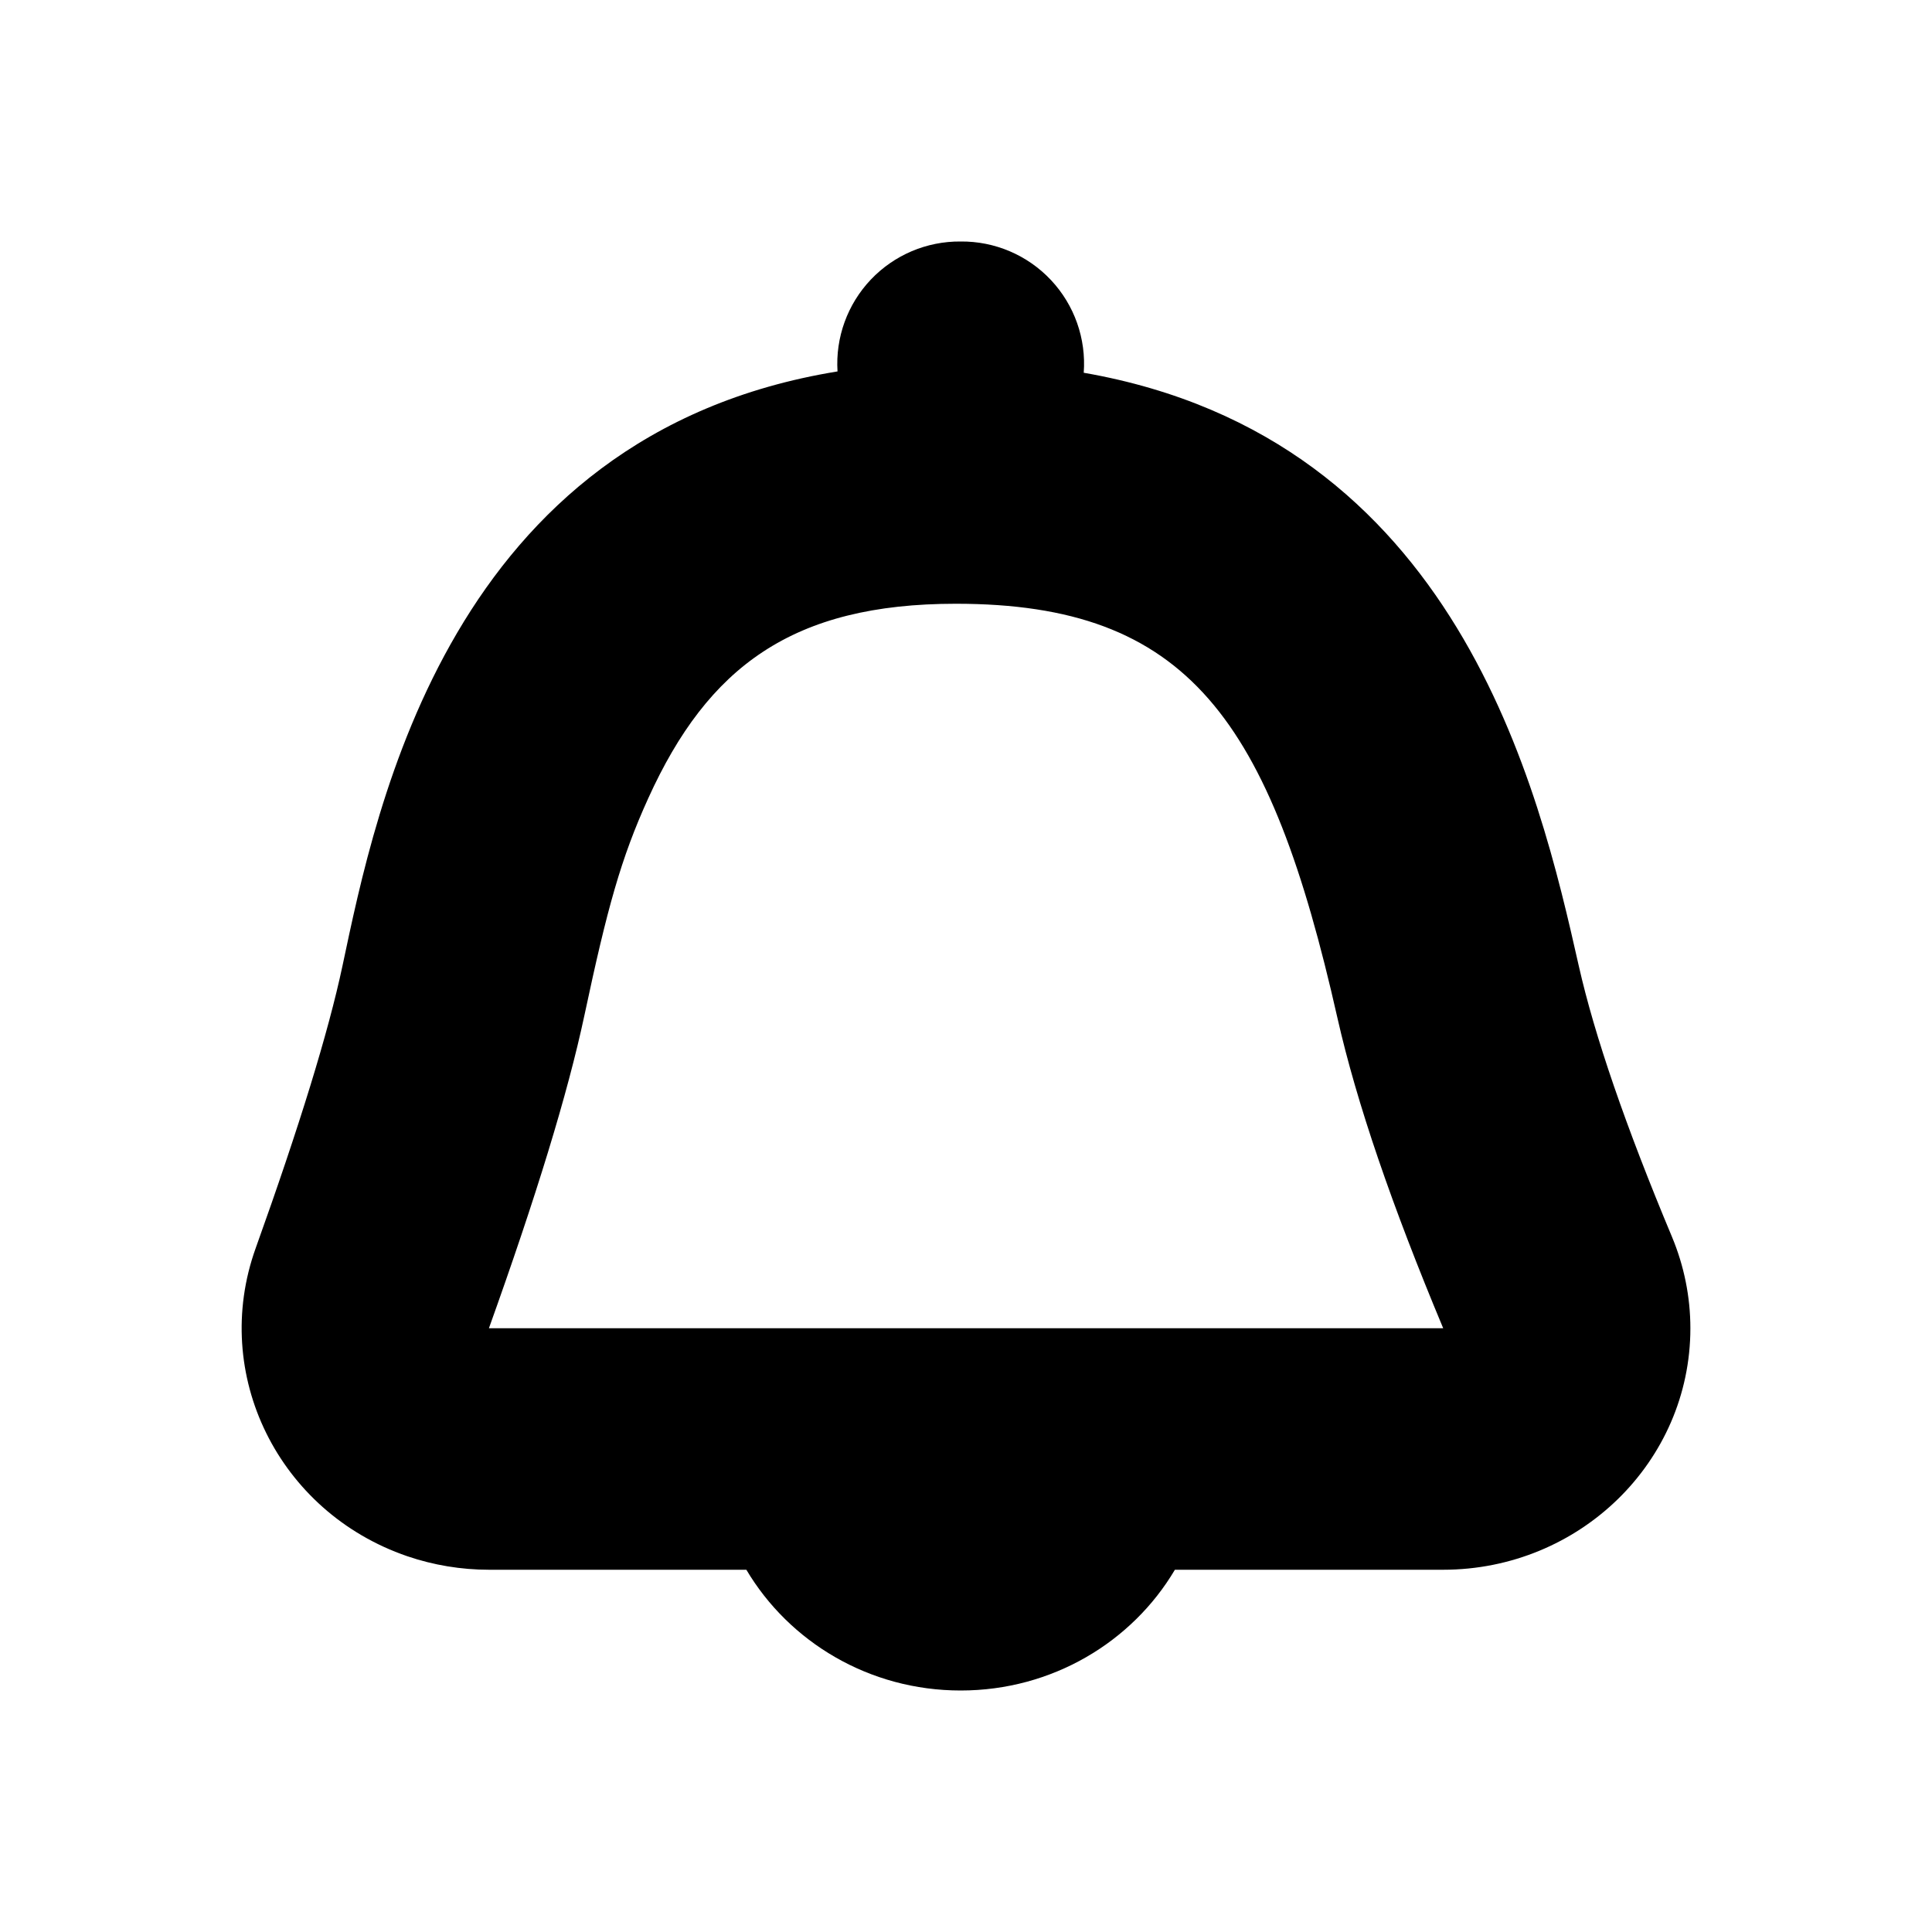
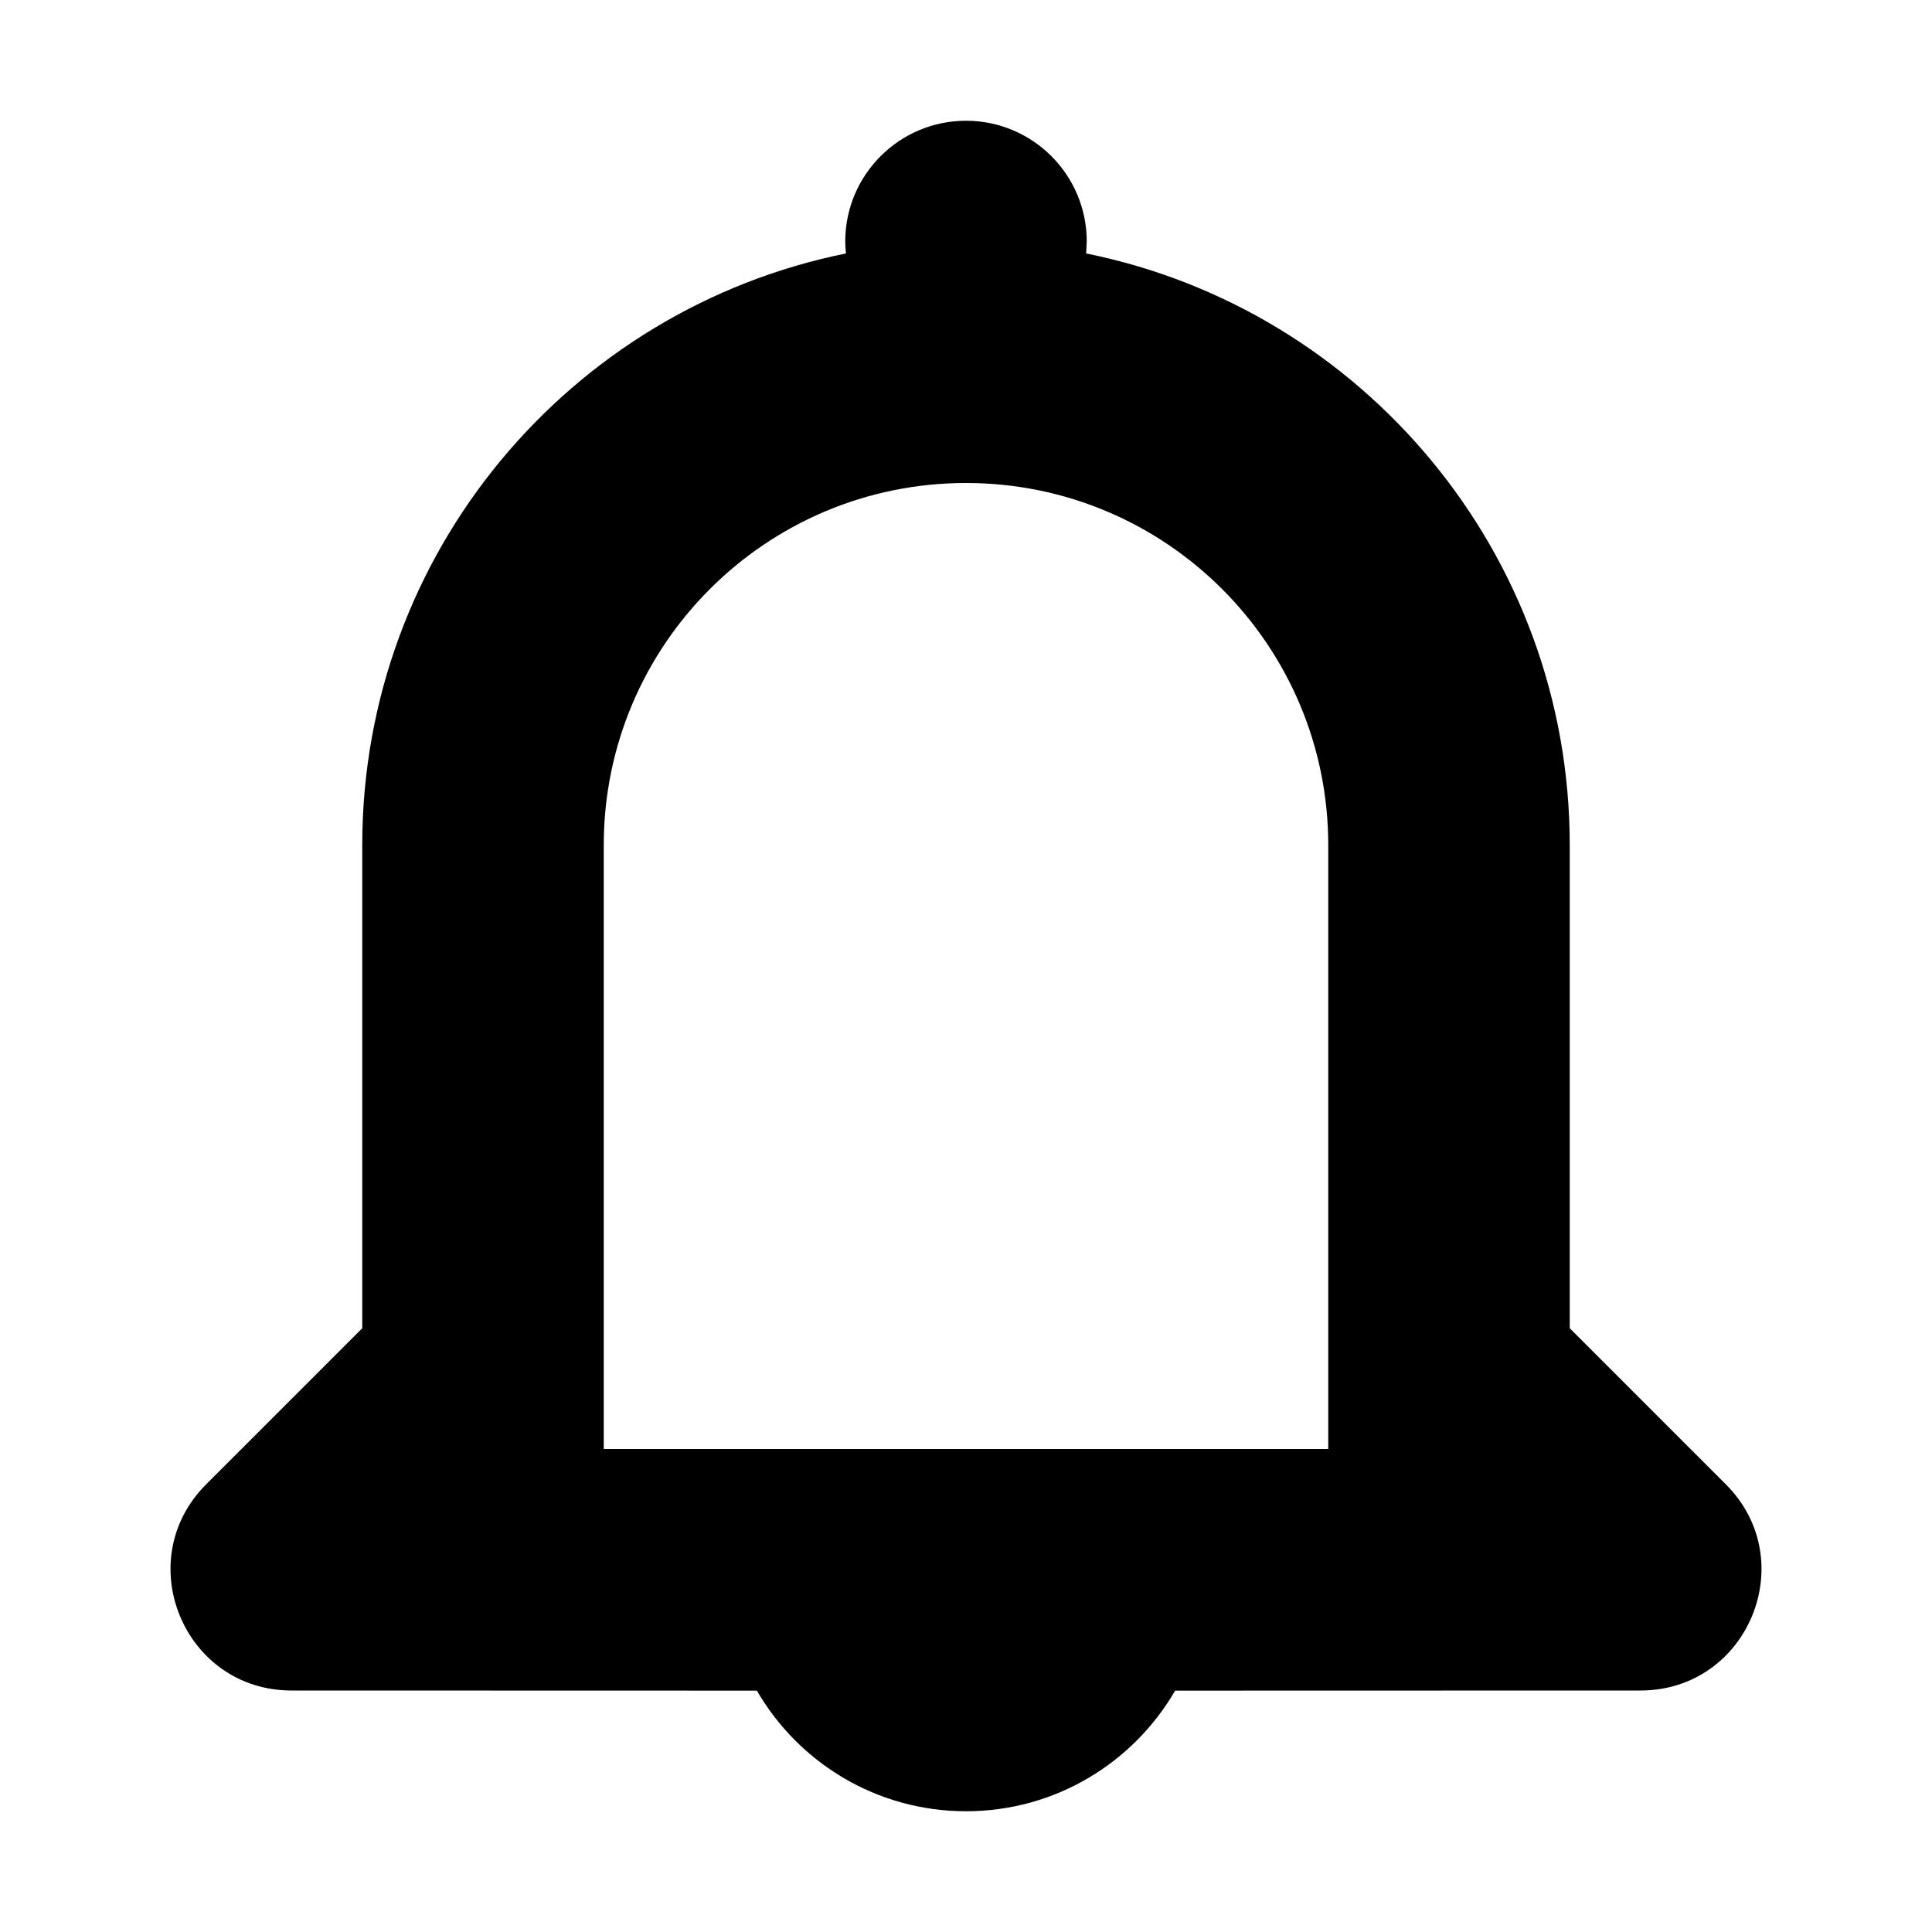
<svg xmlns="http://www.w3.org/2000/svg" width="16" height="16" viewBox="0 0 16 16">
-   <path d="M9.73 13c-.354.598-1.016 1-1.774 1s-1.42-.402-1.775-1H4.05c-.23 0-.46-.038-.677-.112-1.068-.366-1.63-1.507-1.256-2.55.362-1.009.602-1.788.719-2.338.28-1.318.888-4.402 4.1-4.924A1.012 1.012 0 0 1 7.955 2a1.012 1.012 0 0 1 1.02 1.087c3.101.54 3.77 3.45 4.1 4.913.131.579.388 1.327.772 2.244.1.24.152.497.152.756 0 1.105-.917 2-2.048 2H9.73zm1.346-4.57C10.518 5.956 9.84 5 7.916 5c-1.352 0-2.052.52-2.547 1.61-.227.499-.34.91-.529 1.798-.139.652-.402 1.507-.791 2.592h7.903c-.424-1.014-.716-1.863-.876-2.57z" id="a" />
+   <path fill="#000000" fill-rule="evenodd" d="M8,1 C8.552,1 9,1.448 9,2 L8.995,2.099 C11.28,2.56 13,4.579 13,7 L13,11 L14.293,12.293 C14.923,12.923 14.477,14 13.586,14 L9.732,14.001 C9.386,14.598 8.74,15 8,15 C7.26,15 6.614,14.598 6.268,14.001 L2.414,14 C1.523,14 1.077,12.923 1.707,12.293 L3,11 L3,7 C3,4.579 4.721,2.56 7.006,2.099 C7.002,2.067 7,2.034 7,2 C7,1.448 7.448,1 8,1 Z M8,4 C6.343,4 5,5.343 5,7 L5,12 L11,12 L11,7 C11,5.343 9.657,4 8,4 Z" />
</svg>
